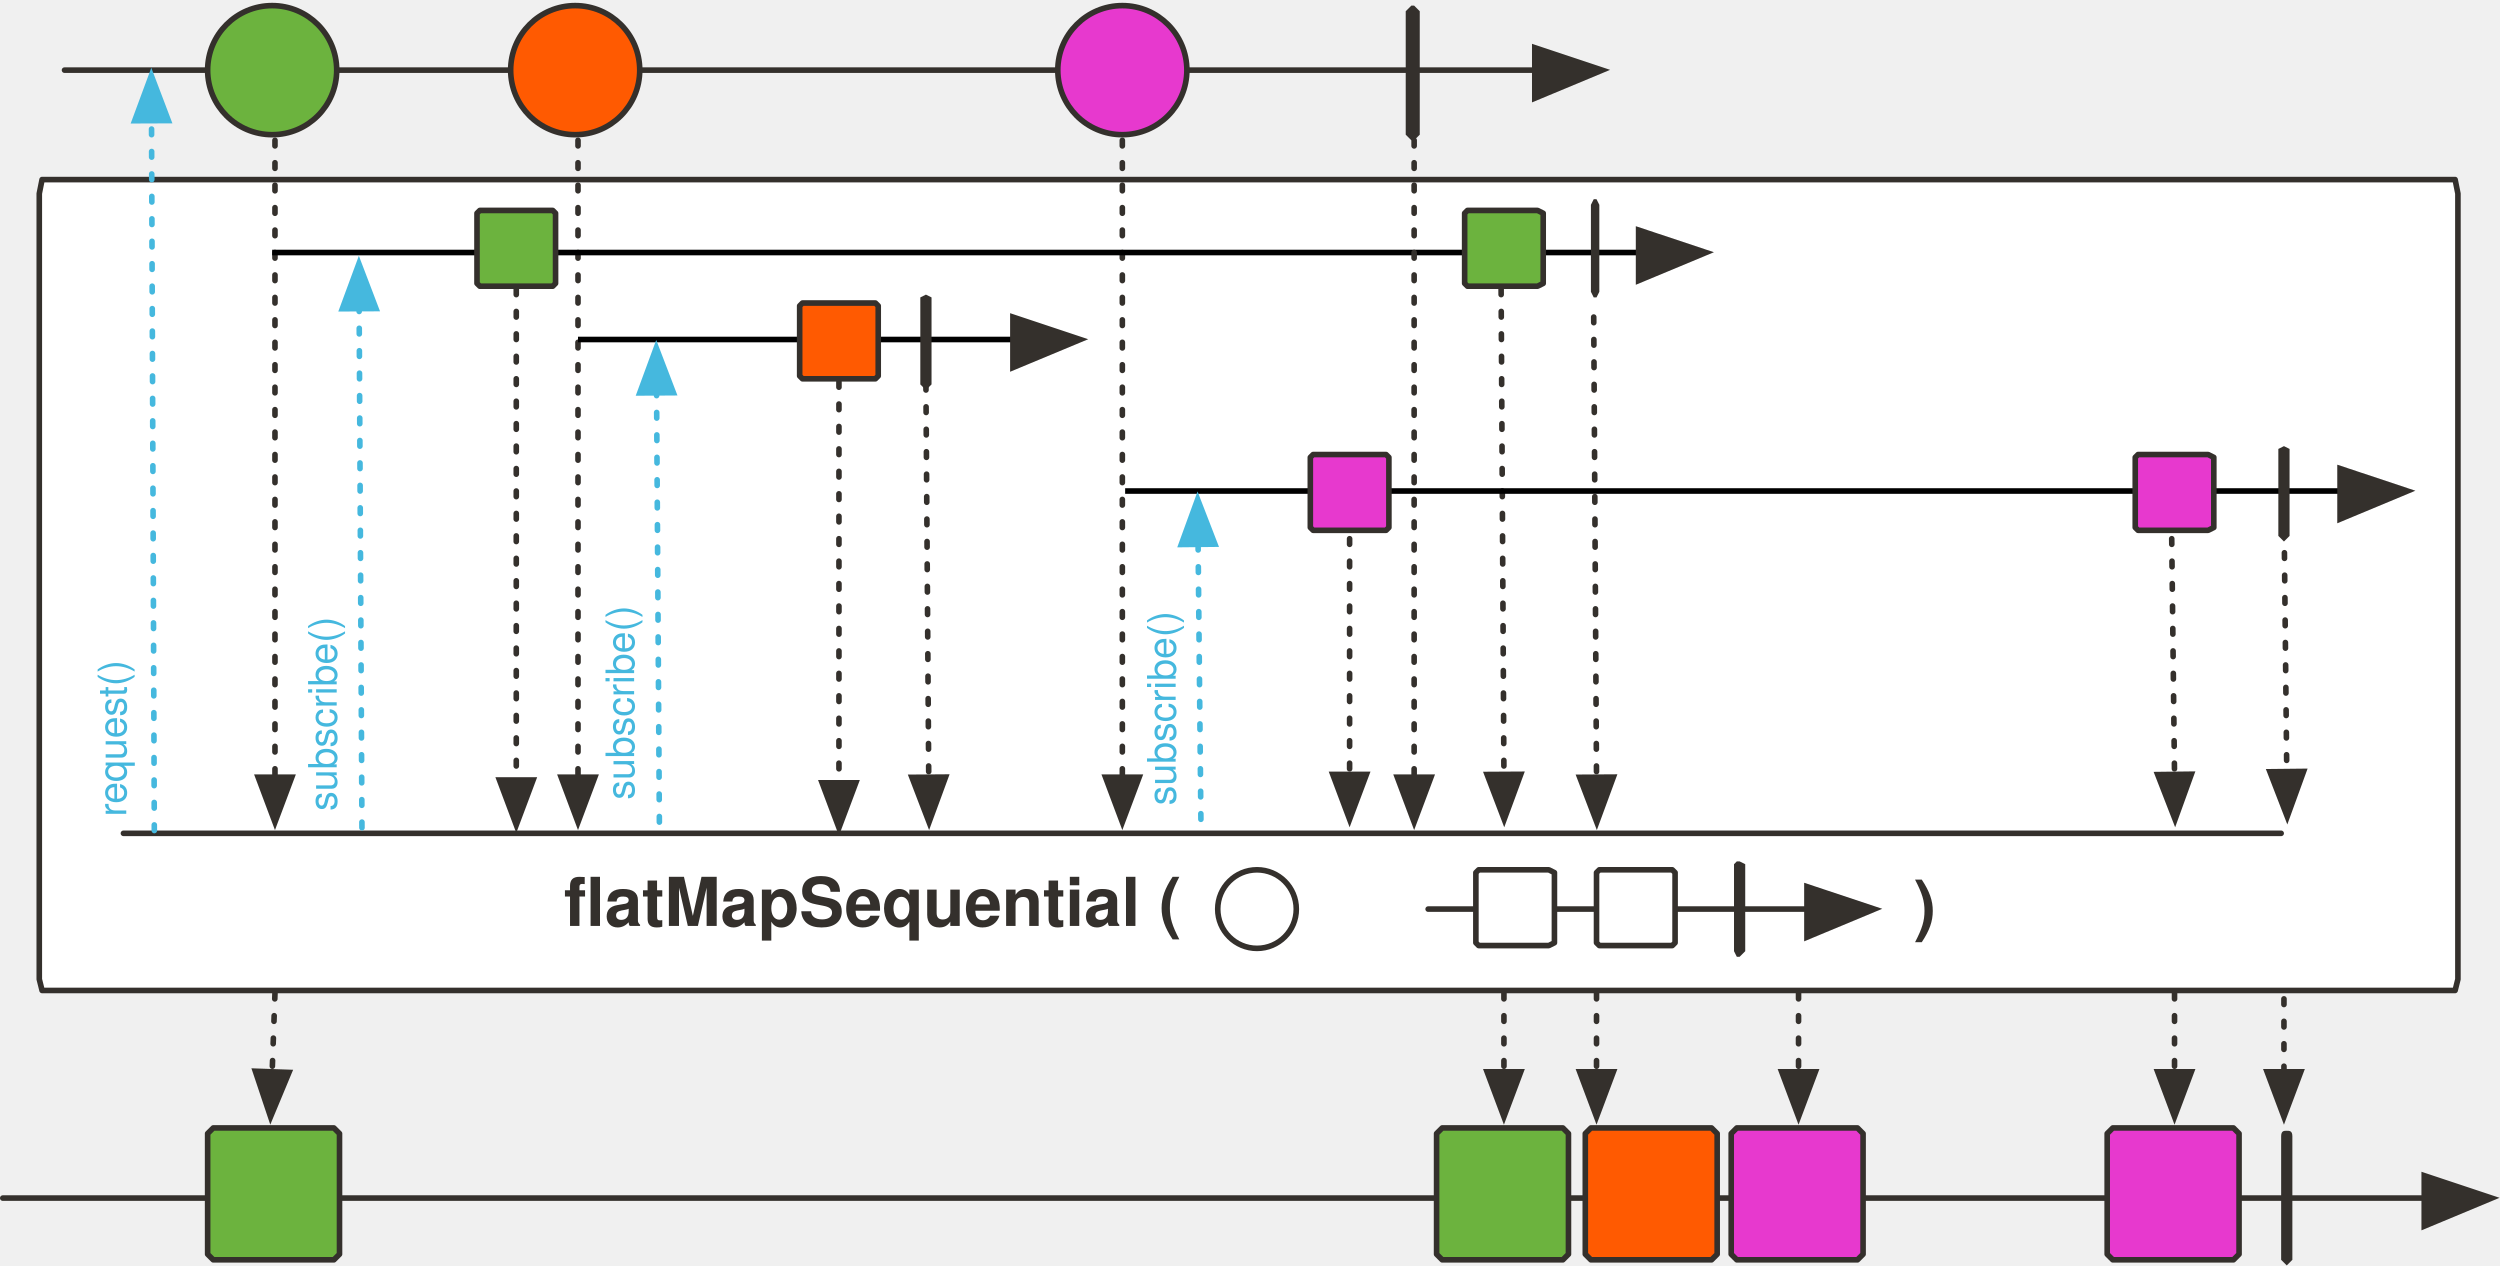
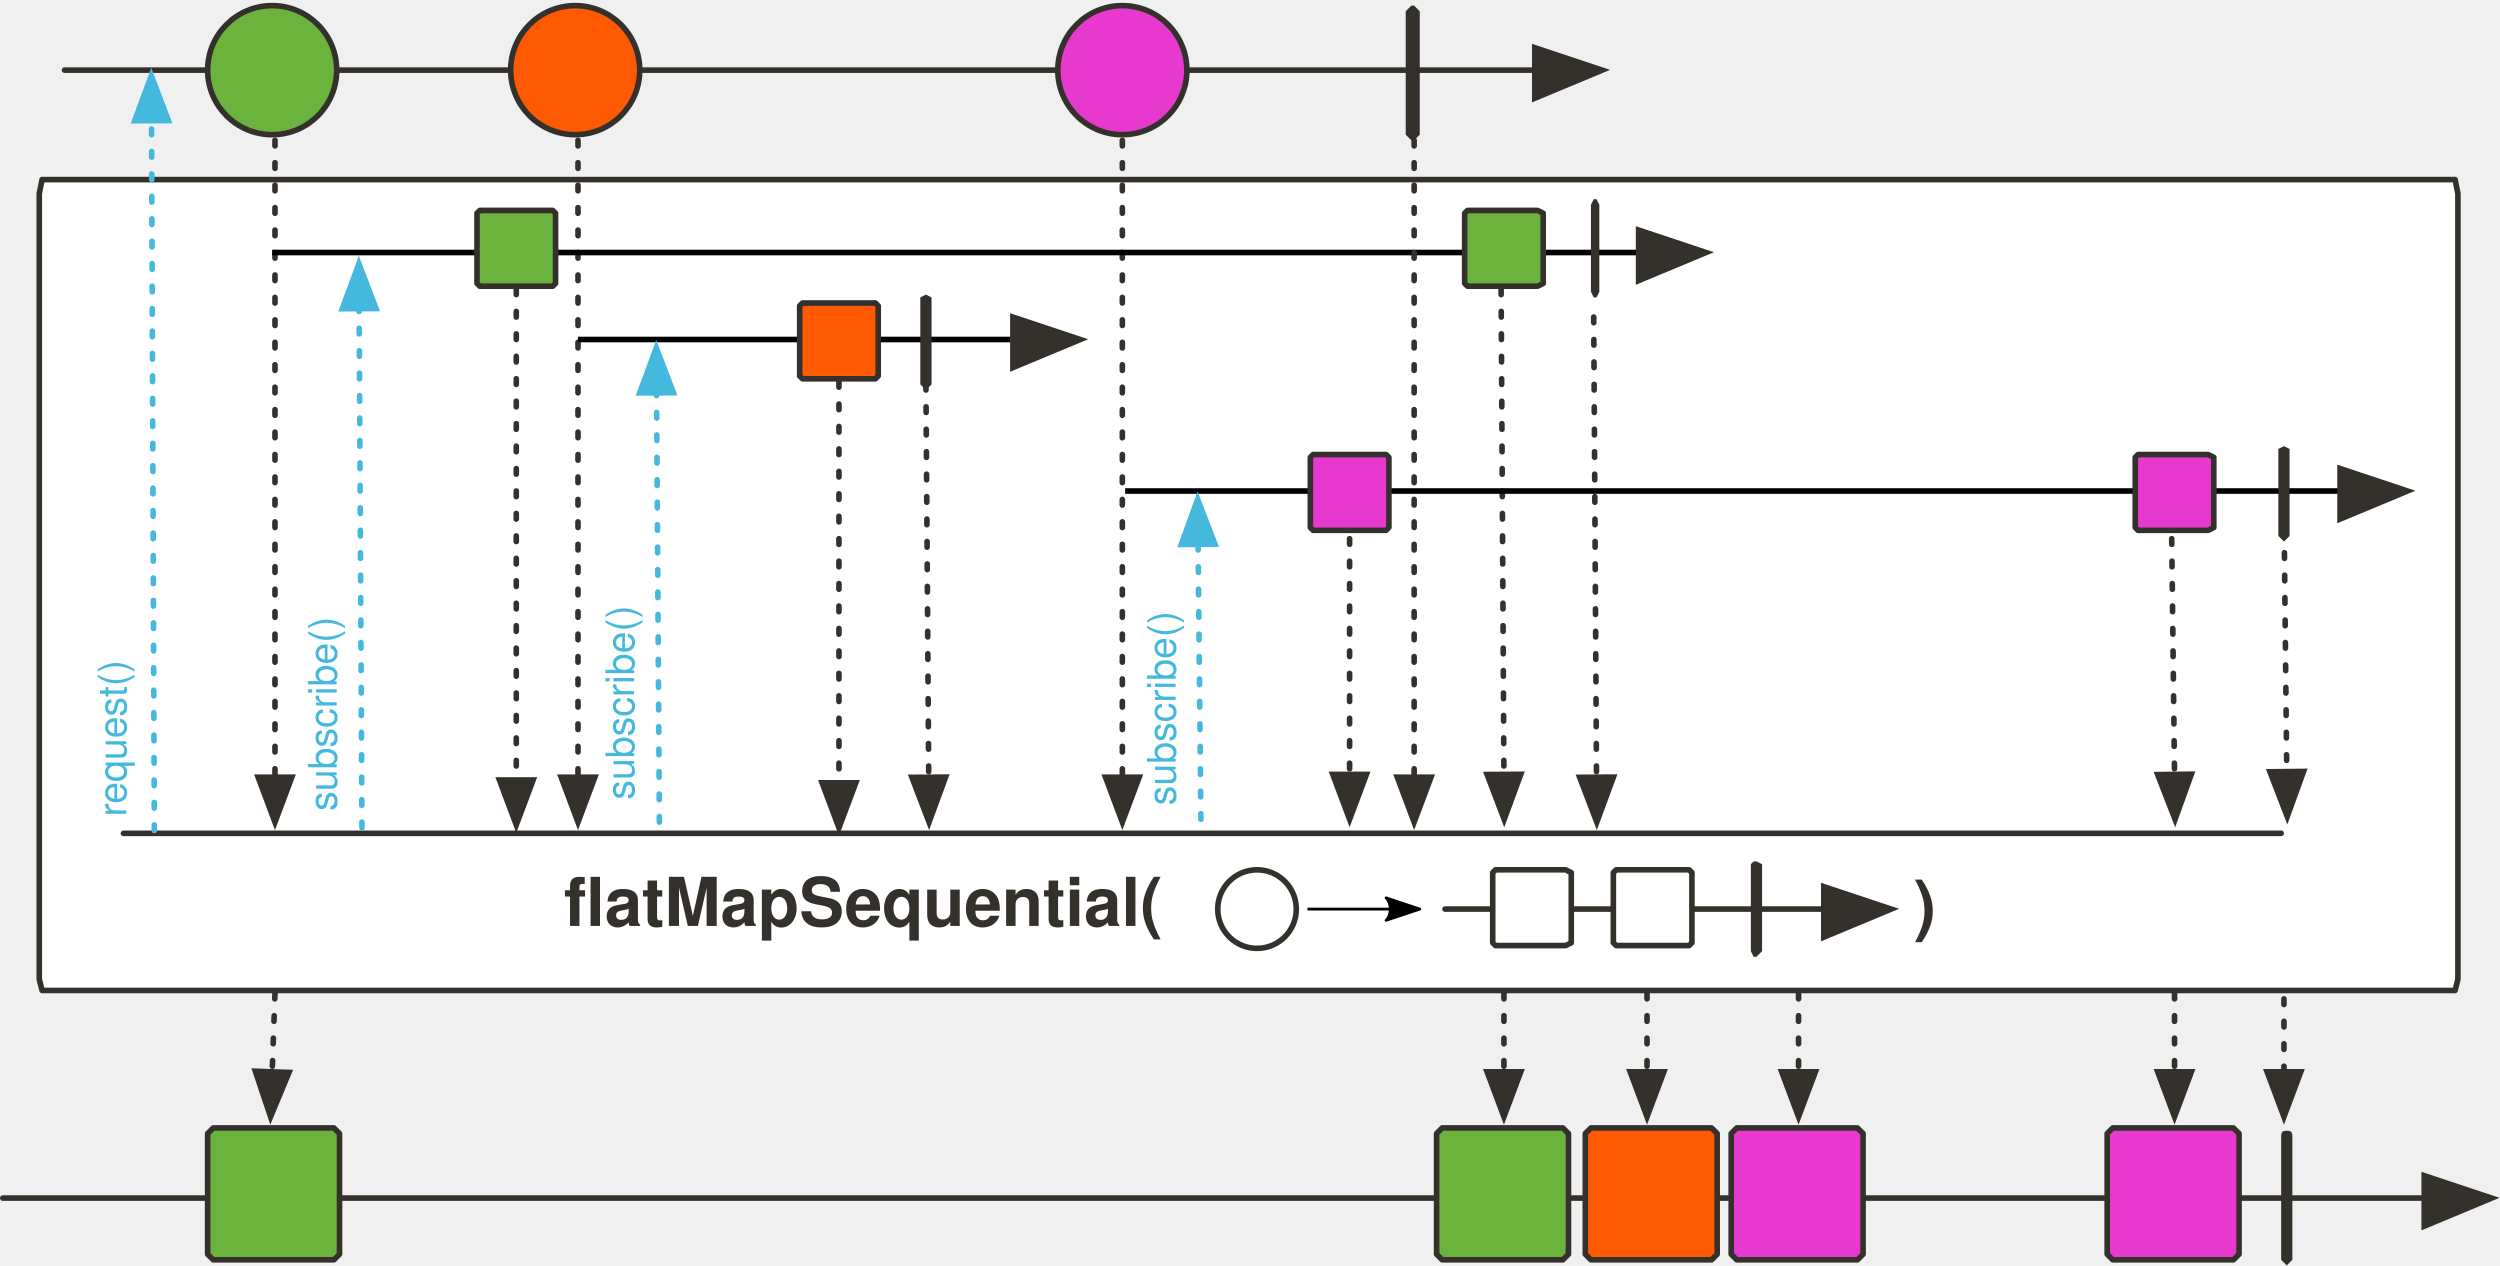
<svg xmlns="http://www.w3.org/2000/svg" version="1.1" viewBox="20 10 891 451" width="891" height="451" id="svg277">
  <defs id="defs30">
    <marker orient="auto" overflow="visible" markerUnits="strokeWidth" id="FilledArrow_Marker" stroke-miterlimit="10" viewBox="-1 -6 14 12" markerWidth="14" markerHeight="12" color="#34302c" stroke-linejoin="miter">
      <g id="g4">
        <path d="M12 0L0-4v9z" id="path2" fill="currentColor" stroke="currentColor" stroke-width="1" />
      </g>
    </marker>
    <marker orient="auto" overflow="visible" markerUnits="strokeWidth" id="FilledArrow_Marker_2" stroke-miterlimit="10" viewBox="-1 -5 11 10" markerWidth="11" markerHeight="10" color="#34302c" stroke-linejoin="miter">
      <g id="g9">
        <path d="M8 0L0-3v6z" id="path7" fill="currentColor" stroke="currentColor" stroke-width="1" />
      </g>
    </marker>
    <font-face font-family="'Tahoma','Nimbus Sans L'" font-size="24" panose-1="2 11 9 2 3 0 4 2 2 3" units-per-em="1000" underline-position="-75" underline-thickness="50" slope="0" x-height="501" cap-height="682" ascent="923" descent="-235" font-weight="700" id="font-face12" stemv="0" stemh="0" accent-height="0" ideographic="0" alphabetic="0" mathematical="0" hanging="0" v-ideographic="0" v-alphabetic="0" v-mathematical="0" v-hanging="0" strikethrough-position="0" strikethrough-thickness="0" overline-position="0" overline-thickness="0">
      <font-face-src>
        <font-face-name name="Tahoma-Bold" />
      </font-face-src>
    </font-face>
    <font-face font-family="'Tahoma','Nimbus Sans L'" font-size="24" panose-1="2 11 5 2 2 1 4 2 2 3" units-per-em="1000" underline-position="-75" underline-thickness="50" slope="0" x-height="450" cap-height="687" ascent="918" descent="-230" font-weight="400" id="font-face14" stemv="0" stemh="0" accent-height="0" ideographic="0" alphabetic="0" mathematical="0" hanging="0" v-ideographic="0" v-alphabetic="0" v-mathematical="0" v-hanging="0" strikethrough-position="0" strikethrough-thickness="0" overline-position="0" overline-thickness="0">
      <font-face-src>
        <font-face-name name="Tahoma" />
      </font-face-src>
    </font-face>
    <marker orient="auto" overflow="visible" markerUnits="strokeWidth" id="FilledArrow_Marker_3" stroke-miterlimit="10" viewBox="-1 -5 11 10" markerWidth="11" markerHeight="10" color="#45b8de" stroke-linejoin="miter">
      <g id="g18">
        <path d="M8 0L0-3v6z" id="path16" fill="currentColor" stroke="currentColor" stroke-width="1" />
      </g>
    </marker>
    <marker orient="auto" overflow="visible" markerUnits="strokeWidth" id="FilledArrow_Marker_4" stroke-miterlimit="10" viewBox="-1 -5 11 10" markerWidth="11" markerHeight="10" color="#e6ba31" stroke-linejoin="miter">
      <g id="g23">
        <path d="M8 0L0-3v6z" id="path21" fill="currentColor" stroke="currentColor" stroke-width="1" />
      </g>
    </marker>
    <font-face font-family="'Tahoma','Nimbus Sans L'" font-size="14" panose-1="2 11 5 2 2 1 4 2 2 3" units-per-em="1000" underline-position="-75" underline-thickness="50" slope="0" x-height="450" cap-height="687" ascent="918" descent="-230" font-weight="400" id="font-face26" stemv="0" stemh="0" accent-height="0" ideographic="0" alphabetic="0" mathematical="0" hanging="0" v-ideographic="0" v-alphabetic="0" v-mathematical="0" v-hanging="0" strikethrough-position="0" strikethrough-thickness="0" overline-position="0" overline-thickness="0">
      <font-face-src>
        <font-face-name name="Tahoma" />
      </font-face-src>
    </font-face>
    <font-face font-family="'Tahoma','Nimbus Sans L'" font-size="14" panose-1="2 11 9 2 3 0 4 2 2 3" units-per-em="1000" underline-position="-75" underline-thickness="50" slope="0" x-height="501" cap-height="682" ascent="923" descent="-235" font-weight="700" id="font-face28" stemv="0" stemh="0" accent-height="0" ideographic="0" alphabetic="0" mathematical="0" hanging="0" v-ideographic="0" v-alphabetic="0" v-mathematical="0" v-hanging="0" strikethrough-position="0" strikethrough-thickness="0" overline-position="0" overline-thickness="0">
      <font-face-src>
        <font-face-name name="Tahoma-Bold" />
      </font-face-src>
    </font-face>
    <marker orient="auto" overflow="visible" markerUnits="strokeWidth" id="FilledArrow_Marker-5" stroke-miterlimit="10" viewBox="-1 -6 14 12" markerWidth="14" markerHeight="12" color="#34302c" stroke-linejoin="miter">
      <g id="g4-3">
        <path d="M12 0L0-4v9z" id="path2-5" fill="currentColor" stroke="currentColor" stroke-width="1" />
      </g>
    </marker>
    <marker orient="auto" overflow="visible" markerUnits="strokeWidth" id="FilledArrow_Marker-5-3" stroke-miterlimit="10" viewBox="-1 -6 14 12" markerWidth="14" markerHeight="12" color="#34302c" stroke-linejoin="miter">
      <g id="g4-3-6">
        <path d="M12 0L0-4v9z" id="path2-5-7" fill="currentColor" stroke="currentColor" stroke-width="1" />
      </g>
    </marker>
    <marker orient="auto" overflow="visible" markerUnits="strokeWidth" id="FilledArrow_Marker_4-3" stroke-miterlimit="10" viewBox="-1 -5 11 10" markerWidth="11" markerHeight="10" color="#e6ba31" stroke-linejoin="miter">
      <g id="g23-6">
        <path d="M8 0L0-3v6z" id="path21-7" fill="currentColor" stroke="currentColor" stroke-width="1" />
      </g>
    </marker>
    <marker orient="auto" overflow="visible" markerUnits="strokeWidth" id="marker1320" stroke-miterlimit="10" viewBox="-1 -5 11 10" markerWidth="11" markerHeight="10" color="#e6ba31" stroke-linejoin="miter">
      <g id="g1318">
        <path d="M8 0L0-3v6z" id="path1316" fill="currentColor" stroke="currentColor" stroke-width="1" />
      </g>
    </marker>
    <marker orient="auto" overflow="visible" markerUnits="strokeWidth" id="marker1326" stroke-miterlimit="10" viewBox="-1 -5 11 10" markerWidth="11" markerHeight="10" color="#e6ba31" stroke-linejoin="miter">
      <g id="g1324">
        <path d="M8 0L0-3v6z" id="path1322" fill="currentColor" stroke="currentColor" stroke-width="1" />
      </g>
    </marker>
    <marker orient="auto" overflow="visible" markerUnits="strokeWidth" id="FilledArrow_Marker-53" stroke-miterlimit="10" viewBox="-1 -6 14 12" markerWidth="14" markerHeight="12" color="#34302c" stroke-linejoin="miter">
      <g id="g4-5">
        <path d="M12 0L0-4v9z" id="path2-6" fill="currentColor" stroke="currentColor" stroke-width="1" />
      </g>
    </marker>
    <marker orient="auto" overflow="visible" markerUnits="strokeWidth" id="marker1335" stroke-miterlimit="10" viewBox="-1 -6 14 12" markerWidth="14" markerHeight="12" color="#34302c" stroke-linejoin="miter">
      <g id="g1333">
        <path d="M12 0L0-4v9z" id="path1331" fill="currentColor" stroke="currentColor" stroke-width="1" />
      </g>
    </marker>
    <marker orient="auto" overflow="visible" markerUnits="strokeWidth" id="marker1341" stroke-miterlimit="10" viewBox="-1 -6 14 12" markerWidth="14" markerHeight="12" color="#34302c" stroke-linejoin="miter">
      <g id="g1339">
        <path d="M12 0L0-4v9z" id="path1337" fill="currentColor" stroke="currentColor" stroke-width="1" />
      </g>
    </marker>
    <marker orient="auto" overflow="visible" markerUnits="strokeWidth" id="FilledArrow_Marker_2-7" stroke-miterlimit="10" viewBox="-1 -5 11 10" markerWidth="11" markerHeight="10" color="#34302c" stroke-linejoin="miter">
      <g id="g9-8">
        <path d="M8 0L0-3v6z" id="path7-4" fill="currentColor" stroke="currentColor" stroke-width="1" />
      </g>
    </marker>
    <marker orient="auto" overflow="visible" markerUnits="strokeWidth" id="marker976" stroke-miterlimit="10" viewBox="-1 -5 11 10" markerWidth="11" markerHeight="10" color="#34302c" stroke-linejoin="miter">
      <g id="g974">
        <path d="M8 0L0-3v6z" id="path972" fill="currentColor" stroke="currentColor" stroke-width="1" />
      </g>
    </marker>
    <marker orient="auto" overflow="visible" markerUnits="strokeWidth" id="marker982" stroke-miterlimit="10" viewBox="-1 -5 11 10" markerWidth="11" markerHeight="10" color="#34302c" stroke-linejoin="miter">
      <g id="g980">
        <path d="M8 0L0-3v6z" id="path978" fill="currentColor" stroke="currentColor" stroke-width="1" />
      </g>
    </marker>
    <marker orient="auto" overflow="visible" markerUnits="strokeWidth" id="marker988" stroke-miterlimit="10" viewBox="-1 -5 11 10" markerWidth="11" markerHeight="10" color="#34302c" stroke-linejoin="miter">
      <g id="g986">
        <path d="M8 0L0-3v6z" id="path984" fill="currentColor" stroke="currentColor" stroke-width="1" />
      </g>
    </marker>
    <marker orient="auto" overflow="visible" markerUnits="strokeWidth" id="marker994" stroke-miterlimit="10" viewBox="-1 -5 11 10" markerWidth="11" markerHeight="10" color="#34302c" stroke-linejoin="miter">
      <g id="g992">
        <path d="M8 0L0-3v6z" id="path990" fill="currentColor" stroke="currentColor" stroke-width="1" />
      </g>
    </marker>
    <marker orient="auto" overflow="visible" markerUnits="strokeWidth" id="marker1000" stroke-miterlimit="10" viewBox="-1 -5 11 10" markerWidth="11" markerHeight="10" color="#34302c" stroke-linejoin="miter">
      <g id="g998">
        <path d="M8 0L0-3v6z" id="path996" fill="currentColor" stroke="currentColor" stroke-width="1" />
      </g>
    </marker>
    <marker orient="auto" overflow="visible" markerUnits="strokeWidth" id="marker1006" stroke-miterlimit="10" viewBox="-1 -5 11 10" markerWidth="11" markerHeight="10" color="#34302c" stroke-linejoin="miter">
      <g id="g1004">
        <path d="M8 0L0-3v6z" id="path1002" fill="currentColor" stroke="currentColor" stroke-width="1" />
      </g>
    </marker>
    <marker orient="auto" overflow="visible" markerUnits="strokeWidth" id="FilledArrow_Marker-50" stroke-miterlimit="10" viewBox="-1 -6 14 12" markerWidth="14" markerHeight="12" color="#34302c" stroke-linejoin="miter">
      <g id="g4-36">
        <path d="M12 0L0-4v9z" id="path2-1" fill="currentColor" stroke="currentColor" stroke-width="1" />
      </g>
    </marker>
    <marker orient="auto" overflow="visible" markerUnits="strokeWidth" id="FilledArrow_Marker-36" stroke-miterlimit="10" viewBox="-1 -6 14 12" markerWidth="14" markerHeight="12" color="#34302c" stroke-linejoin="miter">
      <g id="g4-7">
        <path d="M12 0L0-4v9z" id="path2-53" fill="currentColor" stroke="currentColor" stroke-width="1" />
      </g>
    </marker>
    <marker orient="auto" overflow="visible" markerUnits="strokeWidth" id="marker1578" stroke-miterlimit="10" viewBox="-1 -6 14 12" markerWidth="14" markerHeight="12" color="#34302c" stroke-linejoin="miter">
      <g id="g1576">
        <path d="M12 0L0-4v9z" id="path1574" fill="currentColor" stroke="currentColor" stroke-width="1" />
      </g>
    </marker>
    <marker orient="auto" overflow="visible" markerUnits="strokeWidth" id="FilledArrow_Marker_2-56" stroke-miterlimit="10" viewBox="-1 -5 11 10" markerWidth="11" markerHeight="10" color="#34302c" stroke-linejoin="miter">
      <g id="g9-2">
        <path d="M8 0L0-3v6z" id="path7-9" fill="currentColor" stroke="currentColor" stroke-width="1" />
      </g>
    </marker>
    <marker orient="auto" overflow="visible" markerUnits="strokeWidth" id="marker1587" stroke-miterlimit="10" viewBox="-1 -5 11 10" markerWidth="11" markerHeight="10" color="#34302c" stroke-linejoin="miter">
      <g id="g1585">
        <path d="M8 0L0-3v6z" id="path1583" fill="currentColor" stroke="currentColor" stroke-width="1" />
      </g>
    </marker>
    <marker orient="auto" overflow="visible" markerUnits="strokeWidth" id="marker1593" stroke-miterlimit="10" viewBox="-1 -5 11 10" markerWidth="11" markerHeight="10" color="#34302c" stroke-linejoin="miter">
      <g id="g1591">
        <path d="M8 0L0-3v6z" id="path1589" fill="currentColor" stroke="currentColor" stroke-width="1" />
      </g>
    </marker>
    <marker orient="auto" overflow="visible" markerUnits="strokeWidth" id="marker1599" stroke-miterlimit="10" viewBox="-1 -5 11 10" markerWidth="11" markerHeight="10" color="#34302c" stroke-linejoin="miter">
      <g id="g1597">
        <path d="M8 0L0-3v6z" id="path1595" fill="currentColor" stroke="currentColor" stroke-width="1" />
      </g>
    </marker>
    <marker orient="auto" overflow="visible" markerUnits="strokeWidth" id="marker1605" stroke-miterlimit="10" viewBox="-1 -5 11 10" markerWidth="11" markerHeight="10" color="#34302c" stroke-linejoin="miter">
      <g id="g1603">
        <path d="M8 0L0-3v6z" id="path1601" fill="currentColor" stroke="currentColor" stroke-width="1" />
      </g>
    </marker>
    <marker orient="auto" overflow="visible" markerUnits="strokeWidth" id="marker1611" stroke-miterlimit="10" viewBox="-1 -5 11 10" markerWidth="11" markerHeight="10" color="#34302c" stroke-linejoin="miter">
      <g id="g1609">
        <path d="M8 0L0-3v6z" id="path1607" fill="currentColor" stroke="currentColor" stroke-width="1" />
      </g>
    </marker>
    <marker orient="auto" overflow="visible" markerUnits="strokeWidth" id="marker1617" stroke-miterlimit="10" viewBox="-1 -5 11 10" markerWidth="11" markerHeight="10" color="#34302c" stroke-linejoin="miter">
      <g id="g1615">
        <path d="M8 0L0-3v6z" id="path1613" fill="currentColor" stroke="currentColor" stroke-width="1" />
      </g>
    </marker>
    <marker orient="auto" overflow="visible" markerUnits="strokeWidth" id="marker1623" stroke-miterlimit="10" viewBox="-1 -5 11 10" markerWidth="11" markerHeight="10" color="#34302c" stroke-linejoin="miter">
      <g id="g1621">
        <path d="M8 0L0-3v6z" id="path1619" fill="currentColor" stroke="currentColor" stroke-width="1" />
      </g>
    </marker>
    <marker orient="auto" overflow="visible" markerUnits="strokeWidth" id="marker1629" stroke-miterlimit="10" viewBox="-1 -5 11 10" markerWidth="11" markerHeight="10" color="#34302c" stroke-linejoin="miter">
      <g id="g1627">
        <path d="M8 0L0-3v6z" id="path1625" fill="currentColor" stroke="currentColor" stroke-width="1" />
      </g>
    </marker>
    <marker orient="auto" overflow="visible" markerUnits="strokeWidth" id="marker1635" stroke-miterlimit="10" viewBox="-1 -5 11 10" markerWidth="11" markerHeight="10" color="#34302c" stroke-linejoin="miter">
      <g id="g1633">
        <path d="M8 0L0-3v6z" id="path1631" fill="currentColor" stroke="currentColor" stroke-width="1" />
      </g>
    </marker>
    <marker orient="auto" overflow="visible" markerUnits="strokeWidth" id="marker1641" stroke-miterlimit="10" viewBox="-1 -6 14 12" markerWidth="14" markerHeight="12" color="#34302c" stroke-linejoin="miter">
      <g id="g1639">
        <path d="M12 0L0-4v9z" id="path1637" fill="currentColor" stroke="currentColor" stroke-width="1" />
      </g>
    </marker>
    <marker orient="auto" overflow="visible" markerUnits="strokeWidth" id="marker1647" stroke-miterlimit="10" viewBox="-1 -6 14 12" markerWidth="14" markerHeight="12" color="#34302c" stroke-linejoin="miter">
      <g id="g1645">
        <path d="M12 0L0-4v9z" id="path1643" fill="currentColor" stroke="currentColor" stroke-width="1" />
      </g>
    </marker>
    <marker orient="auto" overflow="visible" markerUnits="strokeWidth" id="marker1653" stroke-miterlimit="10" viewBox="-1 -5 11 10" markerWidth="11" markerHeight="10" color="#34302c" stroke-linejoin="miter">
      <g id="g1651">
        <path d="M8 0L0-3v6z" id="path1649" fill="currentColor" stroke="currentColor" stroke-width="1" />
      </g>
    </marker>
    <marker orient="auto" overflow="visible" markerUnits="strokeWidth" id="marker1659" stroke-miterlimit="10" viewBox="-1 -5 11 10" markerWidth="11" markerHeight="10" color="#34302c" stroke-linejoin="miter">
      <g id="g1657">
        <path d="M8 0L0-3v6z" id="path1655" fill="currentColor" stroke="currentColor" stroke-width="1" />
      </g>
    </marker>
    <marker orient="auto" overflow="visible" markerUnits="strokeWidth" id="marker1665" stroke-miterlimit="10" viewBox="-1 -5 11 10" markerWidth="11" markerHeight="10" color="#34302c" stroke-linejoin="miter">
      <g id="g1663">
        <path d="M8 0L0-3v6z" id="path1661" fill="currentColor" stroke="currentColor" stroke-width="1" />
      </g>
    </marker>
    <marker orient="auto" overflow="visible" markerUnits="strokeWidth" id="FilledArrow_Marker-5-2-1-3-2" stroke-miterlimit="10" viewBox="-1 -6 14 12" markerWidth="14" markerHeight="12" color="#34302c" stroke-linejoin="miter">
      <g id="g4-3-7-2-6-7">
        <path d="M12 0L0-4v9z" id="path2-5-0-7-7-0" fill="currentColor" stroke="currentColor" stroke-width="1" />
      </g>
    </marker>
    <marker orient="auto" overflow="visible" markerUnits="strokeWidth" id="marker1674" stroke-miterlimit="10" viewBox="-1 -6 14 12" markerWidth="14" markerHeight="12" color="#34302c" stroke-linejoin="miter">
      <g id="g1672">
        <path d="M12 0L0-4v9z" id="path1670" fill="currentColor" stroke="currentColor" stroke-width="1" />
      </g>
    </marker>
    <marker orient="auto" overflow="visible" markerUnits="strokeWidth" id="marker1680" stroke-miterlimit="10" viewBox="-1 -5 11 10" markerWidth="11" markerHeight="10" color="#34302c" stroke-linejoin="miter">
      <g id="g1678">
        <path d="M8 0L0-3v6z" id="path1676" fill="currentColor" stroke="currentColor" stroke-width="1" />
      </g>
    </marker>
    <marker orient="auto" overflow="visible" markerUnits="strokeWidth" id="marker1686" stroke-miterlimit="10" viewBox="-1 -5 11 10" markerWidth="11" markerHeight="10" color="#34302c" stroke-linejoin="miter">
      <g id="g1684">
        <path d="M8 0L0-3v6z" id="path1682" fill="currentColor" stroke="currentColor" stroke-width="1" />
      </g>
    </marker>
    <marker orient="auto" overflow="visible" markerUnits="strokeWidth" id="marker1692" stroke-miterlimit="10" viewBox="-1 -5 11 10" markerWidth="11" markerHeight="10" color="#34302c" stroke-linejoin="miter">
      <g id="g1690">
        <path d="M8 0L0-3v6z" id="path1688" fill="currentColor" stroke="currentColor" stroke-width="1" />
      </g>
    </marker>
    <marker orient="auto" overflow="visible" markerUnits="strokeWidth" id="marker1698" stroke-miterlimit="10" viewBox="-1 -5 11 10" markerWidth="11" markerHeight="10" color="#34302c" stroke-linejoin="miter">
      <g id="g1696">
        <path d="M8 0L0-3v6z" id="path1694" fill="currentColor" stroke="currentColor" stroke-width="1" />
      </g>
    </marker>
    <marker orient="auto" overflow="visible" markerUnits="strokeWidth" id="FilledArrow_Marker_3-3" stroke-miterlimit="10" viewBox="-1 -5 11 10" markerWidth="11" markerHeight="10" color="#45b8de" stroke-linejoin="miter">
      <g id="g18-6">
        <path d="M8 0L0-3v6z" id="path16-7" fill="currentColor" stroke="currentColor" stroke-width="1" />
      </g>
    </marker>
    <marker orient="auto" overflow="visible" markerUnits="strokeWidth" id="marker1707" stroke-miterlimit="10" viewBox="-1 -5 11 10" markerWidth="11" markerHeight="10" color="#34302c" stroke-linejoin="miter">
      <g id="g1705">
        <path d="M8 0L0-3v6z" id="path1703" fill="currentColor" stroke="currentColor" stroke-width="1" />
      </g>
    </marker>
    <marker orient="auto" overflow="visible" markerUnits="strokeWidth" id="FilledArrow_Marker_4-5" stroke-miterlimit="10" viewBox="-1 -5 11 10" markerWidth="11" markerHeight="10" color="#e6ba31" stroke-linejoin="miter">
      <g id="g23-3">
        <path d="M8 0L0-3v6z" id="path21-5" fill="currentColor" stroke="currentColor" stroke-width="1" />
      </g>
    </marker>
    <marker orient="auto" overflow="visible" markerUnits="strokeWidth" id="marker1716" stroke-miterlimit="10" viewBox="-1 -5 11 10" markerWidth="11" markerHeight="10" color="#e6ba31" stroke-linejoin="miter">
      <g id="g1714">
        <path d="M8 0L0-3v6z" id="path1712" fill="currentColor" stroke="currentColor" stroke-width="1" />
      </g>
    </marker>
    <marker orient="auto" overflow="visible" markerUnits="strokeWidth" id="marker1722" stroke-miterlimit="10" viewBox="-1 -5 11 10" markerWidth="11" markerHeight="10" color="#e6ba31" stroke-linejoin="miter">
      <g id="g1720">
        <path d="M8 0L0-3v6z" id="path1718" fill="currentColor" stroke="currentColor" stroke-width="1" />
      </g>
    </marker>
    <marker orient="auto" overflow="visible" markerUnits="strokeWidth" id="marker1728" stroke-miterlimit="10" viewBox="-1 -5 11 10" markerWidth="11" markerHeight="10" color="#e6ba31" stroke-linejoin="miter">
      <g id="g1726">
        <path d="M8 0L0-3v6z" id="path1724" fill="currentColor" stroke="currentColor" stroke-width="1" />
      </g>
    </marker>
    <marker orient="auto" overflow="visible" markerUnits="strokeWidth" id="marker1734" stroke-miterlimit="10" viewBox="-1 -5 11 10" markerWidth="11" markerHeight="10" color="#e6ba31" stroke-linejoin="miter">
      <g id="g1732">
        <path d="M8 0L0-3v6z" id="path1730" fill="currentColor" stroke="currentColor" stroke-width="1" />
      </g>
    </marker>
    <marker orient="auto" overflow="visible" markerUnits="strokeWidth" id="marker1740" stroke-miterlimit="10" viewBox="-1 -5 11 10" markerWidth="11" markerHeight="10" color="#e6ba31" stroke-linejoin="miter">
      <g id="g1738">
        <path d="M8 0L0-3v6z" id="path1736" fill="currentColor" stroke="currentColor" stroke-width="1" />
      </g>
    </marker>
    <marker orient="auto" overflow="visible" markerUnits="strokeWidth" id="marker1746" stroke-miterlimit="10" viewBox="-1 -5 11 10" markerWidth="11" markerHeight="10" color="#45b8de" stroke-linejoin="miter">
      <g id="g1744">
        <path d="M8 0L0-3v6z" id="path1742" fill="currentColor" stroke="currentColor" stroke-width="1" />
      </g>
    </marker>
    <marker orient="auto" overflow="visible" markerUnits="strokeWidth" id="FilledArrow_Marker_4-53" stroke-miterlimit="10" viewBox="-1 -5 11 10" markerWidth="11" markerHeight="10" color="#e6ba31" stroke-linejoin="miter">
      <g id="g2201">
        <path d="M8 0L0-3v6z" id="path2199" fill="#45b8de" fill-opacity="1" stroke="#45b8de" stroke-width="1" stroke-opacity="1" />
      </g>
    </marker>
    <marker orient="auto" overflow="visible" markerUnits="strokeWidth" id="FilledArrow_Marker_4-5y" stroke-miterlimit="10" viewBox="-1 -5 11 10" markerWidth="11" markerHeight="10" color="#e6ba31" stroke-linejoin="miter">
      <g id="g2732">
        <path d="M8 0L0-3v6z" id="path2730" fill="#45b8de" fill-opacity="1" stroke="#45b8de" stroke-width="1" stroke-opacity="1" />
      </g>
    </marker>
    <marker orient="auto" overflow="visible" markerUnits="strokeWidth" id="FilledArrow_Marker_4-5M" stroke-miterlimit="10" viewBox="-1 -5 11 10" markerWidth="11" markerHeight="10" color="#e6ba31" stroke-linejoin="miter">
      <g id="g2737">
        <path d="M8 0L0-3v6z" id="path2735" fill="#45b8de" fill-opacity="1" stroke="#45b8de" stroke-width="1" stroke-opacity="1" />
      </g>
+     </marker>
+     <marker orient="auto" refY="0" refX="0" id="Arrow2Lend-6" overflow="visible">
+       <path id="path5247-9" d="M-11-4L1 0l-12 4c2-2 2-6 0-8z" fill="#000" fill-opacity="1" fill-rule="evenodd" stroke="#000" stroke-width="1" stroke-linejoin="round" stroke-opacity="1" />
    </marker>
  </defs>
  <path id="line1137" fill="none" fill-opacity="1" stroke="#34302c" stroke-width="2" stroke-linecap="round" stroke-linejoin="round" stroke-dasharray="none" stroke-opacity="1" marker-end="url(#FilledArrow_Marker-36)" d="M43 35h524" />
  <ellipse cx="117" cy="35" rx="23" ry="23" id="ellipse1139" fill="#6cb33e" fill-opacity="1" stroke="none" stroke-dasharray="none" stroke-opacity="1" />
  <ellipse cx="117" cy="35" rx="23" ry="23" id="ellipse1141" fill="none" fill-opacity="1" stroke="#34302c" stroke-width="2" stroke-linecap="round" stroke-linejoin="round" stroke-dasharray="none" stroke-opacity="1" />
  <path id="path1145" d="M35 74h860l1 5v280l-1 4H35l-1-4V79l1-5z" fill="#fff" fill-opacity="1" stroke="#34302c" stroke-width="2" stroke-linecap="round" stroke-linejoin="round" stroke-dasharray="none" stroke-opacity="1" />
  <path id="line1147" fill="none" fill-opacity="1" stroke="#34302c" stroke-width="2" stroke-linecap="round" stroke-linejoin="round" stroke-dasharray="none" stroke-opacity="1" marker-end="url(#FilledArrow_Marker-36)" d="M21 437h863" />
  <path d="M96 412h43l2 2v43l-2 2H96l-2-2v-43l2-2z" id="path1149-0" fill="#6cb33e" fill-opacity="1" stroke="none" stroke-dasharray="none" stroke-opacity="1" />
  <path d="M96 412h43l2 2v43l-2 2H96l-2-2v-43l2-2z" id="path1151" fill="none" fill-opacity="1" stroke="#34302c" stroke-width="2" stroke-linecap="round" stroke-linejoin="round" stroke-dasharray="none" stroke-opacity="1" />
  <path d="M835 413c1 0 2 0 2 2v44l-2 2-2-2v-44c0-2 1-2 2-2z" id="path1153" fill="#34302c" fill-opacity="1" stroke="none" stroke-dasharray="none" stroke-opacity="1" />
  <path id="line1155" fill="none" fill-opacity="1" stroke="#34302c" stroke-width="2" stroke-linecap="round" stroke-linejoin="round" stroke-dasharray="2,6" stroke-opacity="1" marker-end="url(#FilledArrow_Marker_2-56)" d="M118 364l-1 28" />
  <ellipse cx="225" cy="35" rx="23" ry="23" id="ellipse1159" fill="#ff5a01" fill-opacity="1" stroke="none" stroke-dasharray="none" stroke-opacity="1" />
  <ellipse cx="225" cy="35" rx="23" ry="23" id="ellipse1161" fill="none" fill-opacity="1" stroke="#34302c" stroke-width="2" stroke-linecap="round" stroke-linejoin="round" stroke-dasharray="none" stroke-opacity="1" />
  <path d="M534 412h43l2 2v43l-2 2h-43l-2-2v-43l2-2z" id="path1167-9" fill="#6cb33e" fill-opacity="1" stroke="none" stroke-dasharray="none" stroke-opacity="1" />
  <path d="M534 412h43l2 2v43l-2 2h-43l-2-2v-43l2-2z" id="path1169-3" fill="none" fill-opacity="1" stroke="#34302c" stroke-width="2" stroke-linecap="round" stroke-linejoin="round" stroke-dasharray="none" stroke-opacity="1" />
  <path d="M587 412h43l2 2v43l-2 2h-43l-2-2v-43l2-2z" id="path1171-6" fill="#ff5a01" fill-opacity="1" stroke="none" stroke-dasharray="none" stroke-opacity="1" />
  <path d="M587 412h43l2 2v43l-2 2h-43l-2-2v-43l2-2z" id="path1173" fill="none" fill-opacity="1" stroke="#34302c" stroke-width="2" stroke-linecap="round" stroke-linejoin="round" stroke-dasharray="none" stroke-opacity="1" />
  <path id="line1207" fill="none" fill-opacity="1" stroke="#34302c" stroke-width="2" stroke-linecap="round" stroke-linejoin="round" stroke-dasharray="none" stroke-opacity="1" d="M64 307h769" />
  <path id="line1209-6" fill="none" fill-opacity="1" stroke="#34302c" stroke-width="2" stroke-linecap="round" stroke-linejoin="round" stroke-dasharray="2,6" stroke-opacity="1" marker-end="url(#FilledArrow_Marker_2-56)" d="M118 60v227" />
  <path id="line1211" fill="none" fill-opacity="1" stroke="#34302c" stroke-width="2" stroke-linecap="round" stroke-linejoin="round" stroke-dasharray="2,6" stroke-opacity="1" marker-end="url(#FilledArrow_Marker_2-56)" d="M226 60v227" />
  <path id="line1239" fill="none" fill-opacity="1" stroke="#34302c" stroke-width="2" stroke-linecap="round" stroke-linejoin="round" stroke-dasharray="2,6" stroke-opacity="1" marker-end="url(#FilledArrow_Marker_2-56)" d="M204 113v175" />
  <path id="line1241" fill="none" fill-opacity="1" stroke="#34302c" stroke-width="2" stroke-linecap="round" stroke-linejoin="round" stroke-dasharray="2,6" stroke-opacity="1" marker-end="url(#FilledArrow_Marker_2-56)" d="M588 123l1 164" />
  <path id="line1243" fill="none" fill-opacity="1" stroke="#34302c" stroke-width="2" stroke-linecap="round" stroke-linejoin="round" stroke-dasharray="2,6" stroke-opacity="1" marker-end="url(#FilledArrow_Marker_2-56)" d="M556 364v28" />
-   <path id="line1245" fill="none" fill-opacity="1" stroke="#34302c" stroke-width="2" stroke-linecap="round" stroke-linejoin="round" stroke-dasharray="2,6" stroke-opacity="1" marker-end="url(#FilledArrow_Marker_2-56)" d="M589 364v28" />
+   <path id="line1245" d="M607 364v28" fill="none" fill-opacity="1" stroke="#34302c" stroke-width="2" stroke-linecap="round" stroke-linejoin="round" stroke-dasharray="2,6" stroke-opacity="1" marker-end="url(#FilledArrow_Marker_2-56)" />
  <path id="line1249" fill="none" fill-opacity="1" stroke="#34302c" stroke-width="2" stroke-linecap="round" stroke-linejoin="round" stroke-dasharray="2,6" stroke-opacity="1" marker-end="url(#FilledArrow_Marker_2-56)" d="M420 60v227" />
  <path id="line1255" fill="none" fill-opacity="1" stroke="#34302c" stroke-width="2" stroke-linecap="round" stroke-linejoin="round" stroke-dasharray="2,6" stroke-opacity="1" marker-end="url(#FilledArrow_Marker_2-56)" d="M555 113l1 173" />
  <path id="line1263" fill="none" fill-opacity="1" stroke="#34302c" stroke-width="2" stroke-linecap="round" stroke-linejoin="round" stroke-dasharray="2,6" stroke-opacity="1" marker-end="url(#FilledArrow_Marker_2-56)" d="M834 366v26" />
  <path d="M117 100h487" id="path1320" fill="none" fill-rule="evenodd" stroke="#000" stroke-width="2" stroke-linecap="butt" stroke-linejoin="miter" stroke-miterlimit="4" stroke-dasharray="none" stroke-opacity="1" marker-end="url(#FilledArrow_Marker-36)" />
  <path d="M191 85h26l1 1v25l-1 1h-26l-1-1V86l1-1z" id="path1217" fill="#6cb33e" fill-opacity="1" stroke="#34302c" stroke-width="2" stroke-linecap="round" stroke-linejoin="round" stroke-dasharray="none" stroke-opacity="1" />
  <path d="M588 81h1l1 2v31l-1 2h-1l-1-2V83l1-2z" id="path1219" fill="#34302c" fill-opacity="1" stroke="none" stroke-width="1" stroke-dasharray="none" stroke-opacity="1" />
  <path d="M543 85h25l2 1v25l-2 1h-25l-1-1V86l1-1z" id="path1221" fill="#6cb33e" fill-opacity="1" stroke="#34302c" stroke-width="2" stroke-linecap="round" stroke-linejoin="round" stroke-dasharray="none" stroke-opacity="1" />
  <text id="text91" transform="rotate(-90)" x="-299" y="127" fill="#45b8de" fill-opacity="1" stroke="none" stroke-dasharray="none" stroke-opacity="1">
    <tspan id="tspan89" y="140" x="-299" font-weight="400" font-size="14" font-family="'Tahoma','Nimbus Sans L'" fill="#45b8de" fill-opacity="1">subscribe()</tspan>
  </text>
  <path id="path1318" d="M226 131h155" fill="none" fill-rule="evenodd" stroke="#000" stroke-width="2" stroke-linecap="butt" stroke-linejoin="miter" stroke-miterlimit="4" stroke-dasharray="none" stroke-opacity="1" marker-end="url(#FilledArrow_Marker-36)" />
  <path id="path1298" d="M306 118h26l1 1v25l-1 1h-26l-1-1v-25l1-1z" fill="#ff5a01" fill-opacity="1" stroke="#34302c" stroke-width="2" stroke-linecap="round" stroke-linejoin="round" stroke-dasharray="none" stroke-opacity="1" />
  <path id="path1300" d="M350 115l2 1v31l-2 2-2-2v-31l2-1z" fill="#34302c" fill-opacity="1" stroke="none" stroke-width="1" stroke-dasharray="none" stroke-opacity="1" />
  <path id="line1412" fill="none" fill-opacity="1" stroke="#34302c" stroke-width="2" stroke-linecap="round" stroke-linejoin="round" stroke-dasharray="2,6" stroke-opacity="1" marker-end="url(#FilledArrow_Marker_2-56)" d="M319 146v143" />
  <path id="line1432" fill="none" fill-opacity="1" stroke="#34302c" stroke-width="2" stroke-linecap="round" stroke-linejoin="round" stroke-dasharray="2,6" stroke-opacity="1" marker-end="url(#FilledArrow_Marker_2-56)" d="M350 147l1 140" />
  <path id="path975" d="M639 412h43l2 2v43l-2 2h-43l-2-2v-43l2-2z" fill="#e6ba31" fill-opacity="1" stroke="none" stroke-dasharray="none" stroke-opacity="1" />
  <path id="path977" d="M639 412h43l2 2v43l-2 2h-43l-2-2v-43l2-2z" fill="#e739ce" fill-opacity="1" stroke="#34302c" stroke-width="2" stroke-linecap="round" stroke-linejoin="round" stroke-dasharray="none" stroke-opacity="1" />
  <path id="line979" fill="none" fill-opacity="1" stroke="#34302c" stroke-width="2" stroke-linecap="round" stroke-linejoin="round" stroke-dasharray="2,6" stroke-opacity="1" marker-end="url(#FilledArrow_Marker_2-56)" d="M661 364v28" />
  <path d="M421 185h433" id="path2830" fill="none" fill-rule="evenodd" stroke="#000" stroke-width="2" stroke-linecap="butt" stroke-linejoin="miter" stroke-miterlimit="4" stroke-dasharray="none" stroke-opacity="1" marker-end="url(#FilledArrow_Marker-36)" />
  <path d="M488 172h26l1 1v25l-1 1h-26l-1-1v-25l1-1z" id="path2832" fill="#e739ce" fill-opacity="1" stroke="#34302c" stroke-width="2" stroke-linecap="round" stroke-linejoin="round" stroke-dasharray="none" stroke-opacity="1" />
  <path d="M834 169l2 1v31l-2 2-2-2v-31l2-1z" id="path2834" fill="#34302c" fill-opacity="1" stroke="none" stroke-width="1" stroke-dasharray="none" stroke-opacity="1" />
  <path id="line2842" fill="none" fill-opacity="1" stroke="#34302c" stroke-width="2" stroke-linecap="round" stroke-linejoin="round" stroke-dasharray="2,6" stroke-opacity="1" marker-end="url(#FilledArrow_Marker_2-56)" d="M501 202v84" />
  <path id="line2844" fill="none" fill-opacity="1" stroke="#34302c" stroke-width="2" stroke-linecap="round" stroke-linejoin="round" stroke-dasharray="2,6" stroke-opacity="1" marker-end="url(#FilledArrow_Marker_2-56)" d="M834 191l1 94" />
  <path id="path2846" d="M782 172h25l2 1v25l-2 1h-25l-1-1v-25l1-1z" fill="#e739ce" fill-opacity="1" stroke="#34302c" stroke-width="2" stroke-linecap="round" stroke-linejoin="round" stroke-dasharray="none" stroke-opacity="1" />
  <path id="line2848" fill="none" fill-opacity="1" stroke="#34302c" stroke-width="2" stroke-linecap="round" stroke-linejoin="round" stroke-dasharray="2,6" stroke-opacity="1" marker-end="url(#FilledArrow_Marker_2-56)" d="M794 202l1 84" />
  <path d="M773 412h43l2 2v43l-2 2h-43l-2-2v-43l2-2z" id="path2898" fill="#e6ba31" fill-opacity="1" stroke="none" stroke-dasharray="none" stroke-opacity="1" />
  <path d="M773 412h43l2 2v43l-2 2h-43l-2-2v-43l2-2z" id="path2900" fill="#e739ce" fill-opacity="1" stroke="#34302c" stroke-width="2" stroke-linecap="round" stroke-linejoin="round" stroke-dasharray="none" stroke-opacity="1" />
  <path id="line2902" fill="none" fill-opacity="1" stroke="#34302c" stroke-width="2" stroke-linecap="round" stroke-linejoin="round" stroke-dasharray="2,6" stroke-opacity="1" marker-end="url(#FilledArrow_Marker_2-56)" d="M795 364v28" />
  <path id="line2554" fill="none" fill-opacity="1" stroke="#45b8de" stroke-width="2" stroke-linecap="round" stroke-linejoin="round" stroke-dasharray="2,6" stroke-opacity="1" marker-end="url(#FilledArrow_Marker_3-3)" d="M75 306L74 53" />
  <text y="52" x="-301" transform="rotate(-90)" id="text2562" fill="#45b8de" fill-opacity="1" stroke="none" stroke-dasharray="none" stroke-opacity="1">
    <tspan font-size="14" font-weight="400" x="-301" y="65" id="tspan2556" font-family="'Tahoma','Nimbus Sans L'" fill="#45b8de">request()</tspan>
  </text>
  <text y="318" x="221" id="text1189" fill="#34302c" fill-opacity="1" stroke="none" stroke-dasharray="none" stroke-opacity="1">
-     <tspan id="tspan1187" y="340" x="221" font-weight="700" font-size="24" font-family="'Tahoma','Nimbus Sans L'" fill="#34302c">flatMapSequential (</tspan>
+     <tspan id="tspan1187" y="340" x="221" font-weight="700" font-size="24" font-family="Tahoma,'Nimbus Sans L'" fill="#34302c">flatMapSequential(</tspan>
  </text>
  <ellipse cx="468" cy="334" rx="14" ry="14" id="ellipse1195" fill="none" fill-opacity="1" stroke="#34302c" stroke-width="2" stroke-linecap="round" stroke-linejoin="round" stroke-dasharray="none" stroke-opacity="1" />
-   <path id="line1199-0" fill="none" fill-opacity="1" stroke="#34302c" stroke-width="2" stroke-linecap="round" stroke-linejoin="round" stroke-dasharray="none" stroke-opacity="1" marker-end="url(#FilledArrow_Marker-5-2-1-3-2)" d="M529 334h135" />
-   <path id="path1242" d="M547 320h25l2 1v25l-2 1h-25l-1-1v-25l1-1z" fill="#fff" fill-opacity="1" stroke="#34302c" stroke-width="2" stroke-linecap="round" stroke-linejoin="round" stroke-dasharray="none" stroke-opacity="1" />
-   <path id="path1203-6" d="M639 317h1l2 1v31l-2 2h-1l-1-2v-31l1-1z" fill="#34302c" fill-opacity="1" stroke="none" stroke-width="1" stroke-dasharray="none" stroke-opacity="1" />
-   <path id="path1205-2" d="M590 320h26l1 1v25l-1 1h-26l-1-1v-25l1-1z" fill="#fff" fill-opacity="1" stroke="#34302c" stroke-width="2" stroke-linecap="round" stroke-linejoin="round" stroke-dasharray="none" stroke-opacity="1" />
+   <path id="line1199-0" d="M535 334h135" fill="none" fill-opacity="1" stroke="#34302c" stroke-width="2" stroke-linecap="round" stroke-linejoin="round" stroke-dasharray="none" stroke-opacity="1" marker-end="url(#FilledArrow_Marker-5-2-1-3-2)" />
+   <path id="path1242" d="M553 320h25l2 1v25l-2 1h-25l-1-1v-25z" fill="#fff" fill-opacity="1" stroke="#34302c" stroke-width="2" stroke-linecap="round" stroke-linejoin="round" stroke-dasharray="none" stroke-opacity="1" />
+   <path id="path1203-6" d="M645 317h1l2 1v31l-2 2h-1l-1-2v-31z" fill="#34302c" fill-opacity="1" stroke="none" stroke-width="1" stroke-dasharray="none" stroke-opacity="1" />
+   <path id="path1205-2" d="M596 320h26l1 1v25l-1 1h-26l-1-1v-25z" fill="#fff" fill-opacity="1" stroke="#34302c" stroke-width="2" stroke-linecap="round" stroke-linejoin="round" stroke-dasharray="none" stroke-opacity="1" />
  <text id="text2632" x="702" y="319" fill="#34302c" fill-opacity="1" stroke="none" stroke-dasharray="none" stroke-opacity="1">
    <tspan font-size="24" font-weight="700" x="702" y="341" id="tspan2630" font-family="'Tahoma','Nimbus Sans L'" fill="#34302c">)</tspan>
  </text>
  <path id="path2642" d="M523 12h1l2 2v44l-2 2h-1l-2-2V14l2-2z" fill="#34302c" fill-opacity="1" stroke="none" stroke-dasharray="none" stroke-opacity="1" />
  <path id="line2644" fill="none" fill-opacity="1" stroke="#34302c" stroke-width="2" stroke-linecap="round" stroke-linejoin="round" stroke-dasharray="2,6" stroke-opacity="1" marker-end="url(#FilledArrow_Marker_2-56)" d="M524 60v227" />
  <ellipse id="ellipse2646" ry="23" rx="23" cy="35" cx="420" fill="#e739ce" fill-opacity="1" stroke="none" stroke-dasharray="none" stroke-opacity="1" />
  <ellipse id="ellipse2648" ry="23" rx="23" cy="35" cx="420" fill="none" fill-opacity="1" stroke="#34302c" stroke-width="2" stroke-linecap="round" stroke-linejoin="round" stroke-dasharray="none" stroke-opacity="1" />
  <path id="line2658" fill="none" fill-opacity="1" stroke="#45b8de" stroke-width="2" stroke-linecap="round" stroke-linejoin="round" stroke-dasharray="2,6" stroke-opacity="1" marker-end="url(#FilledArrow_Marker_4-53)" d="M149 305l-1-185" />
  <text y="233" x="-295" transform="rotate(-90)" id="text2664" fill="#45b8de" fill-opacity="1" stroke="none" stroke-dasharray="none" stroke-opacity="1">
    <tspan font-size="14" font-weight="400" x="-295" y="246" id="tspan2662" font-family="'Tahoma','Nimbus Sans L'" fill="#45b8de" fill-opacity="1">subscribe()</tspan>
  </text>
  <path id="line2674" fill="none" fill-opacity="1" stroke="#45b8de" stroke-width="2" stroke-linecap="round" stroke-linejoin="round" stroke-dasharray="2,6" stroke-opacity="1" marker-end="url(#FilledArrow_Marker_4-5y)" d="M255 303l-1-153" />
  <text id="text2678" transform="rotate(-90)" x="-298" y="426" fill="#45b8de" fill-opacity="1" stroke="none" stroke-dasharray="none" stroke-opacity="1">
    <tspan id="tspan2676" y="439" x="-297" font-weight="400" font-size="14" font-family="'Tahoma','Nimbus Sans L'" fill="#45b8de" fill-opacity="1">subscribe()</tspan>
  </text>
  <path id="line2688" fill="none" fill-opacity="1" stroke="#45b8de" stroke-width="2" stroke-linecap="round" stroke-linejoin="round" stroke-dasharray="2,6" stroke-opacity="1" marker-end="url(#FilledArrow_Marker_4-5M)" d="M448 302l-1-98" />
+   <path d="M486 334h39" id="path94917" fill="none" fill-rule="evenodd" stroke="#000" stroke-width="1" stroke-linecap="butt" stroke-linejoin="miter" marker-end="url(#Arrow2Lend-6)" />
</svg>
